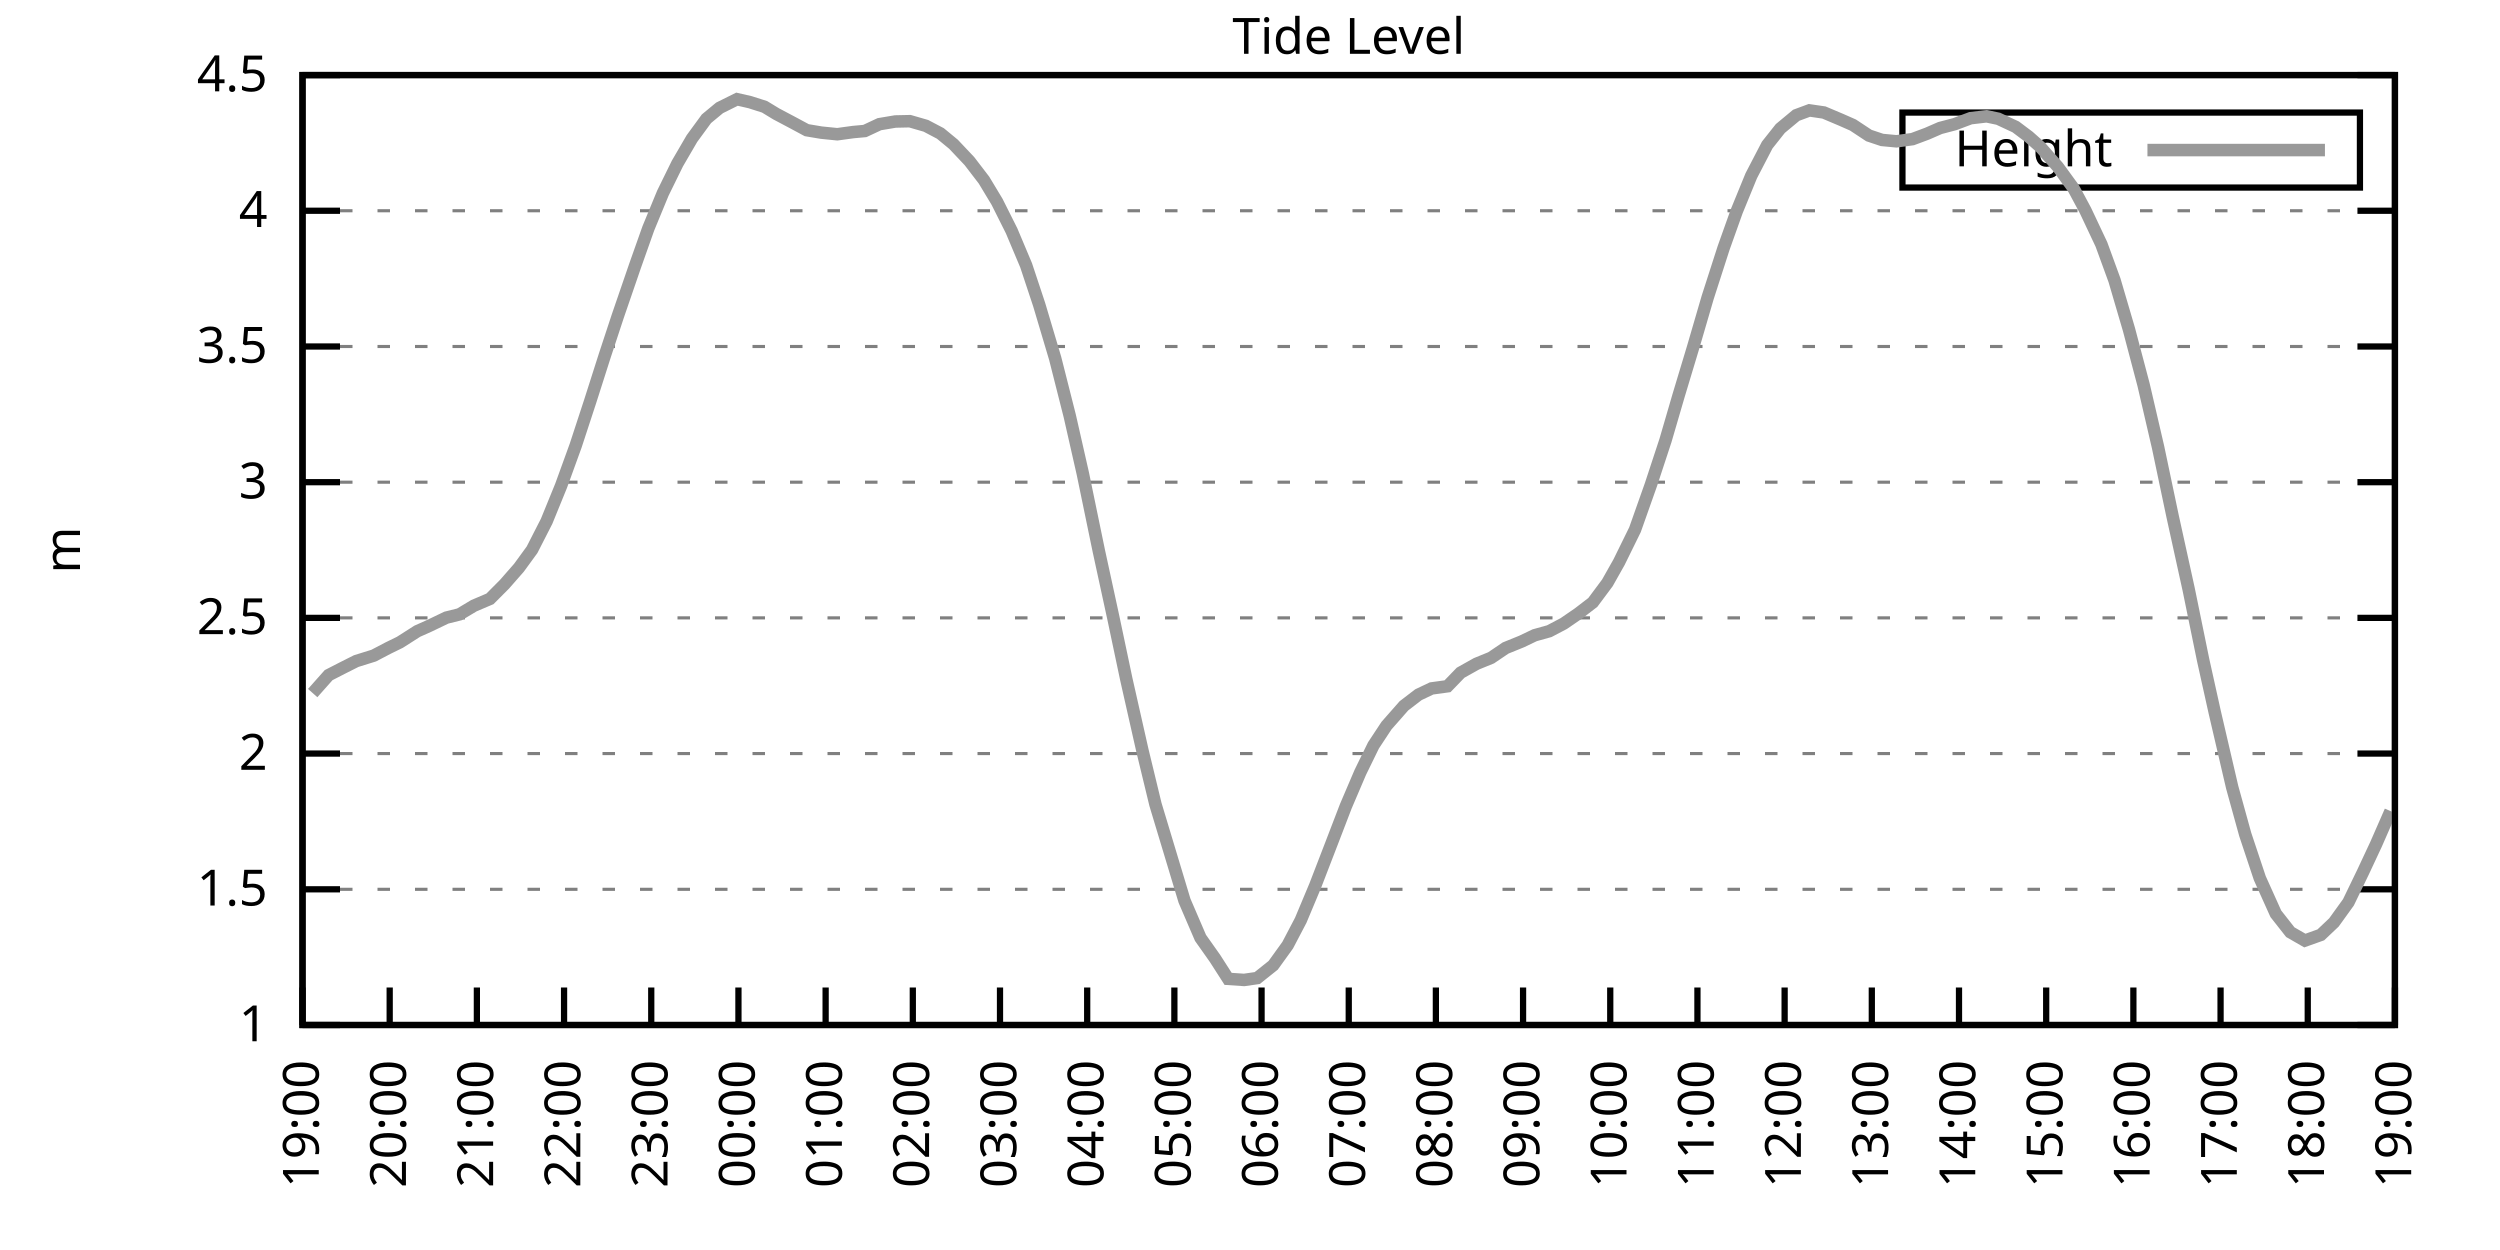
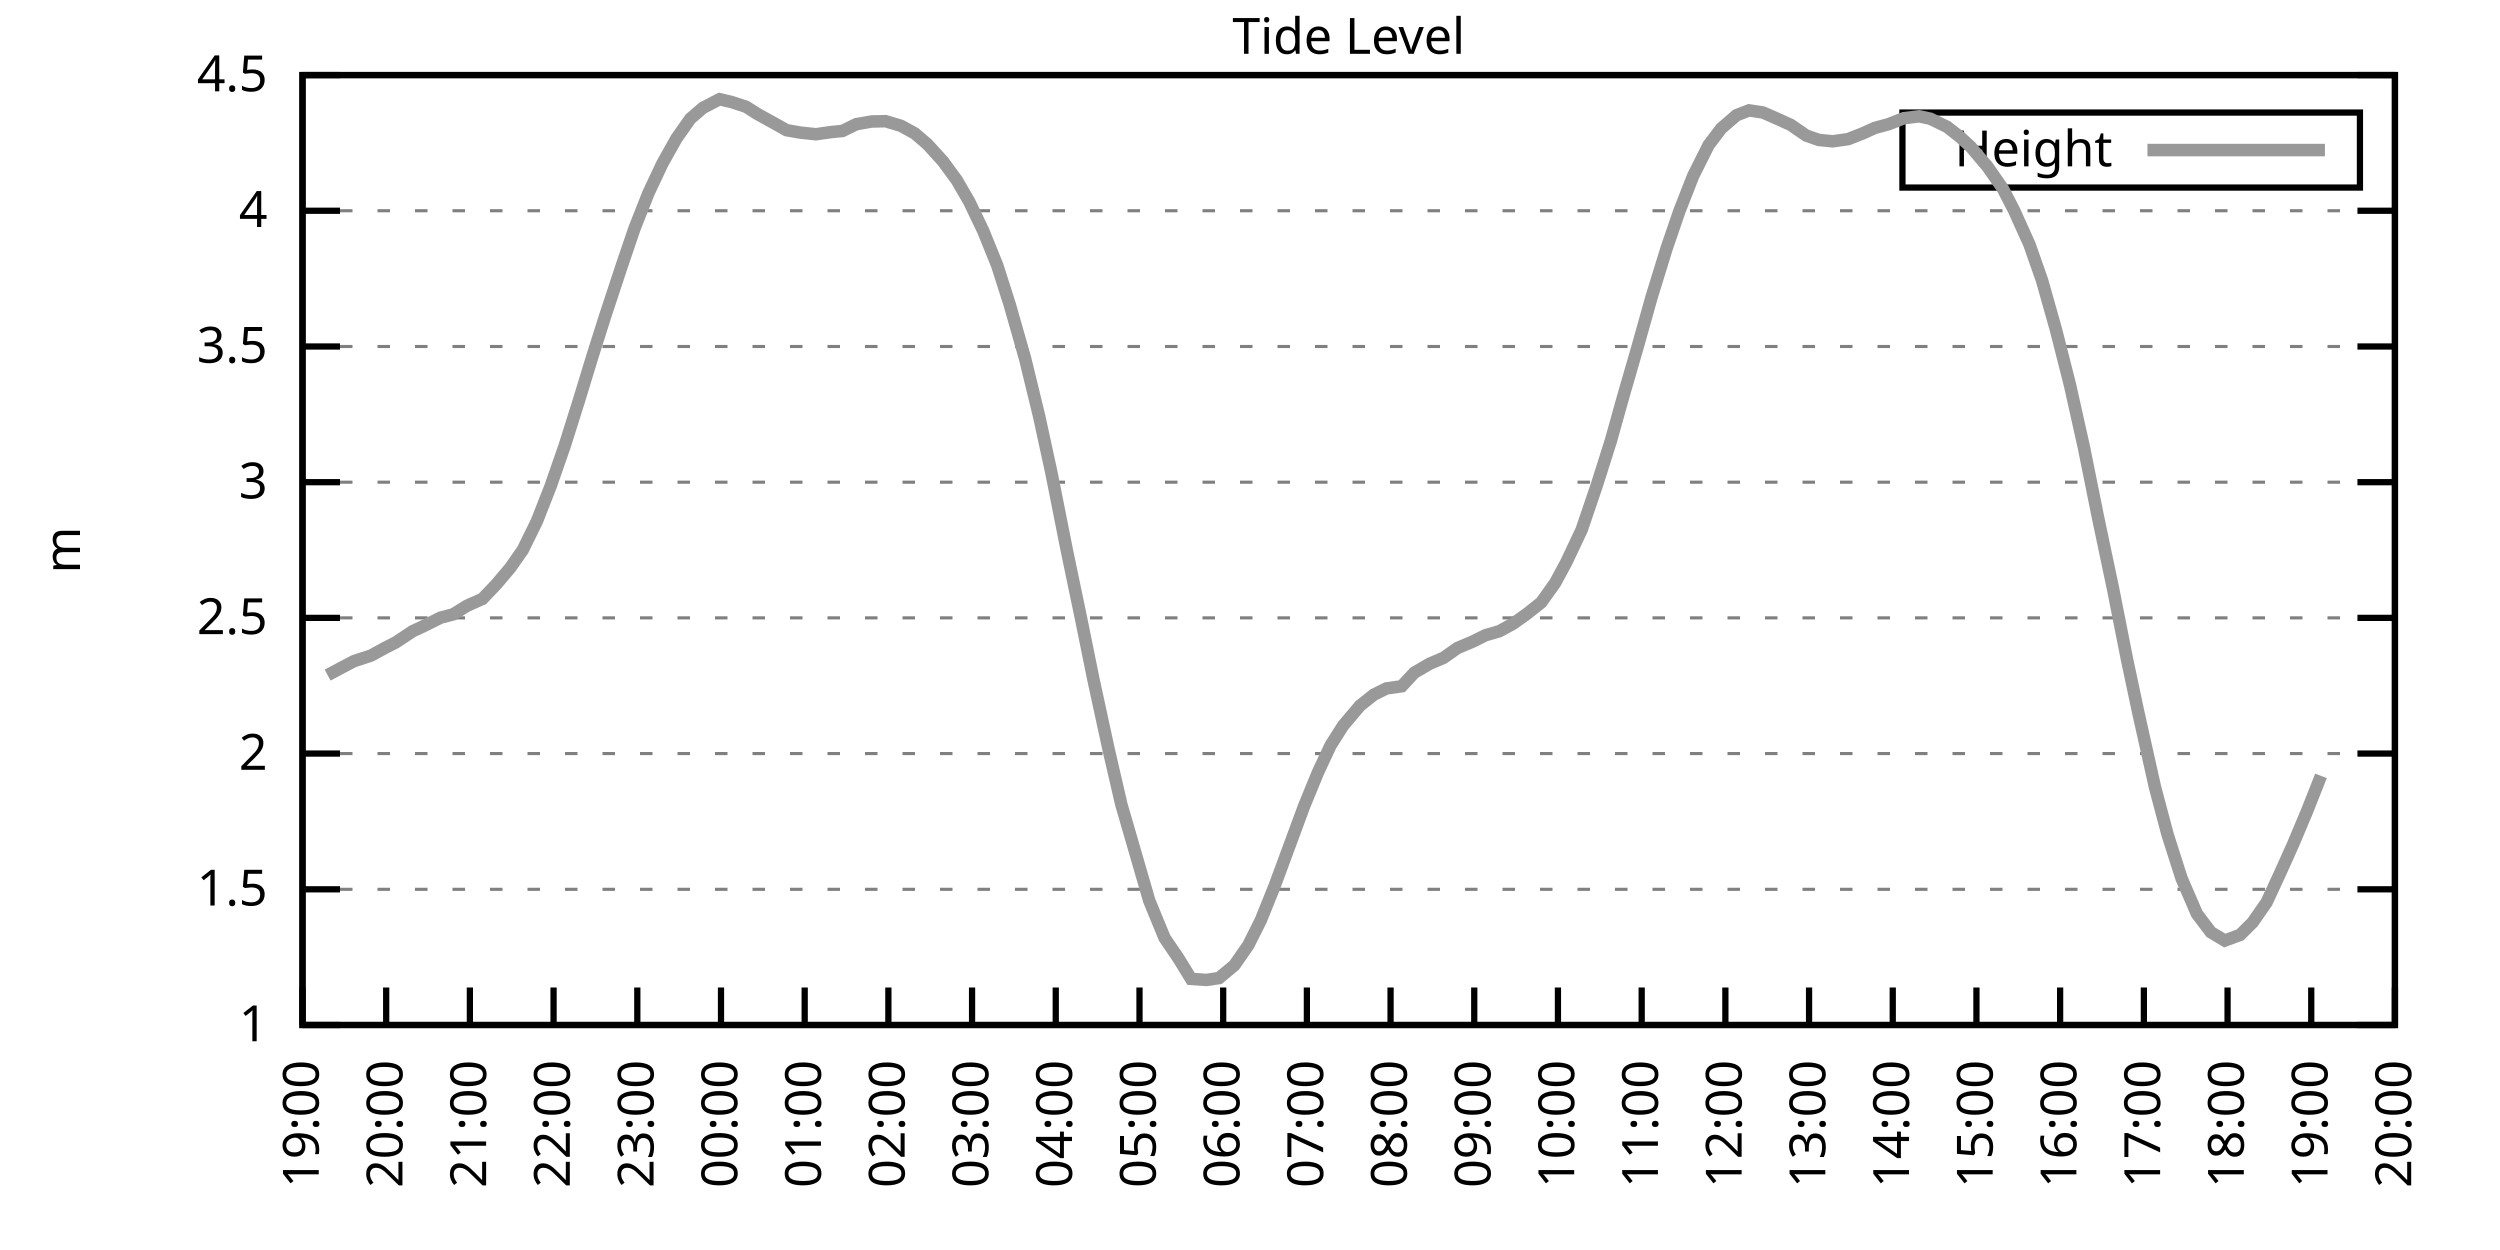
<svg xmlns="http://www.w3.org/2000/svg" xmlns:xlink="http://www.w3.org/1999/xlink" width="400" height="200" viewBox="0 0 400 200">
  <g id="gnuplot_canvas">
    <rect x="0" y="0" width="400" height="200" fill="none" />
    <defs>
      <circle id="gpDot" r="0.5" stroke-width="0.5" stroke="currentColor" />
      <path id="gpPt0" stroke-width="0.333" stroke="currentColor" d="M-1,0 h2 M0,-1 v2" />
      <path id="gpPt1" stroke-width="0.333" stroke="currentColor" d="M-1,-1 L1,1 M1,-1 L-1,1" />
      <path id="gpPt2" stroke-width="0.333" stroke="currentColor" d="M-1,0 L1,0 M0,-1 L0,1 M-1,-1 L1,1 M-1,1 L1,-1" />
      <rect id="gpPt3" stroke-width="0.333" stroke="currentColor" x="-1" y="-1" width="2" height="2" />
      <rect id="gpPt4" stroke-width="0.333" stroke="currentColor" fill="currentColor" x="-1" y="-1" width="2" height="2" />
      <circle id="gpPt5" stroke-width="0.333" stroke="currentColor" cx="0" cy="0" r="1" />
      <use xlink:href="#gpPt5" id="gpPt6" fill="currentColor" stroke="none" />
      <path id="gpPt7" stroke-width="0.333" stroke="currentColor" d="M0,-1.33 L-1.33,0.67 L1.33,0.67 z" />
      <use xlink:href="#gpPt7" id="gpPt8" fill="currentColor" stroke="none" />
      <use xlink:href="#gpPt7" id="gpPt9" stroke="currentColor" transform="rotate(180)" />
      <use xlink:href="#gpPt9" id="gpPt10" fill="currentColor" stroke="none" />
      <use xlink:href="#gpPt3" id="gpPt11" stroke="currentColor" transform="rotate(45)" />
      <use xlink:href="#gpPt11" id="gpPt12" fill="currentColor" stroke="none" />
      <path id="gpPt13" stroke-width="0.333" stroke="currentColor" d="M0,1.330 L1.265,0.411 L0.782,-1.067 L-0.782,-1.076 L-1.265,0.411 z" />
      <use xlink:href="#gpPt13" id="gpPt14" fill="currentColor" stroke="none" />
      <filter id="textbox" filterUnits="objectBoundingBox" x="0" y="0" height="1" width="1">
        <feFlood flood-color="white" flood-opacity="1" result="bgnd" />
        <feComposite in="SourceGraphic" in2="bgnd" operator="atop" />
      </filter>
      <filter id="greybox" filterUnits="objectBoundingBox" x="0" y="0" height="1" width="1">
        <feFlood flood-color="lightgrey" flood-opacity="1" result="grey" />
        <feComposite in="SourceGraphic" in2="grey" operator="atop" />
      </filter>
    </defs>
    <g fill="none" color="white" stroke="currentColor" stroke-width="1.00" stroke-linecap="butt" stroke-linejoin="miter">
</g>
    <g fill="none" color="black" stroke="currentColor" stroke-width="1.00" stroke-linecap="butt" stroke-linejoin="miter">
      <g stroke="none" shape-rendering="crispEdges">
        <polygon fill="rgb(255, 255, 255)" points="48.40,164.00 383.18,164.00 383.18,12.02 48.40,12.02 " />
      </g>
    </g>
    <g fill="none" color="black" stroke="currentColor" stroke-width="1.00" stroke-linecap="butt" stroke-linejoin="miter">
</g>
    <g fill="none" color="black" stroke="black" stroke-width="0.50" stroke-linecap="butt" stroke-linejoin="miter">
</g>
    <g fill="none" color="gray" stroke="currentColor" stroke-width="0.50" stroke-linecap="butt" stroke-linejoin="miter">
      <path stroke="gray" stroke-dasharray="2,4" class="gridline" d="M48.40,164.00 L383.19,164.00  " />
    </g>
    <g fill="none" color="gray" stroke="gray" stroke-width="1.00" stroke-linecap="butt" stroke-linejoin="miter">
</g>
    <g fill="none" color="black" stroke="currentColor" stroke-width="1.00" stroke-linecap="butt" stroke-linejoin="miter">
      <path stroke="black" d="M48.40,164.00 L54.40,164.00 M383.19,164.00 L377.19,164.00  " />
      <g transform="translate(42.80,166.60)" stroke="none" fill="black" font-family="Sans" font-size="8.00" text-anchor="end">
        <text>
          <tspan font-family="Sans"> 1</tspan>
        </text>
      </g>
    </g>
    <g fill="none" color="black" stroke="currentColor" stroke-width="1.00" stroke-linecap="butt" stroke-linejoin="miter">
</g>
    <g fill="none" color="black" stroke="black" stroke-width="0.50" stroke-linecap="butt" stroke-linejoin="miter">
</g>
    <g fill="none" color="gray" stroke="currentColor" stroke-width="0.50" stroke-linecap="butt" stroke-linejoin="miter">
      <path stroke="gray" stroke-dasharray="2,4" class="gridline" d="M48.40,142.29 L383.19,142.29  " />
    </g>
    <g fill="none" color="gray" stroke="gray" stroke-width="1.00" stroke-linecap="butt" stroke-linejoin="miter">
</g>
    <g fill="none" color="black" stroke="currentColor" stroke-width="1.00" stroke-linecap="butt" stroke-linejoin="miter">
      <path stroke="black" d="M48.40,142.29 L54.40,142.29 M383.19,142.29 L377.19,142.29  " />
      <g transform="translate(42.80,144.89)" stroke="none" fill="black" font-family="Sans" font-size="8.00" text-anchor="end">
        <text>
          <tspan font-family="Sans"> 1.5</tspan>
        </text>
      </g>
    </g>
    <g fill="none" color="black" stroke="currentColor" stroke-width="1.00" stroke-linecap="butt" stroke-linejoin="miter">
</g>
    <g fill="none" color="black" stroke="black" stroke-width="0.50" stroke-linecap="butt" stroke-linejoin="miter">
</g>
    <g fill="none" color="gray" stroke="currentColor" stroke-width="0.50" stroke-linecap="butt" stroke-linejoin="miter">
      <path stroke="gray" stroke-dasharray="2,4" class="gridline" d="M48.40,120.57 L383.19,120.57  " />
    </g>
    <g fill="none" color="gray" stroke="gray" stroke-width="1.00" stroke-linecap="butt" stroke-linejoin="miter">
</g>
    <g fill="none" color="black" stroke="currentColor" stroke-width="1.00" stroke-linecap="butt" stroke-linejoin="miter">
      <path stroke="black" d="M48.40,120.57 L54.40,120.57 M383.19,120.57 L377.19,120.57  " />
      <g transform="translate(42.80,123.17)" stroke="none" fill="black" font-family="Sans" font-size="8.00" text-anchor="end">
        <text>
          <tspan font-family="Sans"> 2</tspan>
        </text>
      </g>
    </g>
    <g fill="none" color="black" stroke="currentColor" stroke-width="1.00" stroke-linecap="butt" stroke-linejoin="miter">
</g>
    <g fill="none" color="black" stroke="black" stroke-width="0.50" stroke-linecap="butt" stroke-linejoin="miter">
</g>
    <g fill="none" color="gray" stroke="currentColor" stroke-width="0.50" stroke-linecap="butt" stroke-linejoin="miter">
      <path stroke="gray" stroke-dasharray="2,4" class="gridline" d="M48.40,98.86 L383.19,98.86  " />
    </g>
    <g fill="none" color="gray" stroke="gray" stroke-width="1.00" stroke-linecap="butt" stroke-linejoin="miter">
</g>
    <g fill="none" color="black" stroke="currentColor" stroke-width="1.00" stroke-linecap="butt" stroke-linejoin="miter">
      <path stroke="black" d="M48.40,98.86 L54.40,98.86 M383.19,98.86 L377.19,98.86  " />
      <g transform="translate(42.80,101.46)" stroke="none" fill="black" font-family="Sans" font-size="8.00" text-anchor="end">
        <text>
          <tspan font-family="Sans"> 2.5</tspan>
        </text>
      </g>
    </g>
    <g fill="none" color="black" stroke="currentColor" stroke-width="1.00" stroke-linecap="butt" stroke-linejoin="miter">
</g>
    <g fill="none" color="black" stroke="black" stroke-width="0.50" stroke-linecap="butt" stroke-linejoin="miter">
</g>
    <g fill="none" color="gray" stroke="currentColor" stroke-width="0.50" stroke-linecap="butt" stroke-linejoin="miter">
      <path stroke="gray" stroke-dasharray="2,4" class="gridline" d="M48.40,77.15 L383.19,77.15  " />
    </g>
    <g fill="none" color="gray" stroke="gray" stroke-width="1.00" stroke-linecap="butt" stroke-linejoin="miter">
</g>
    <g fill="none" color="black" stroke="currentColor" stroke-width="1.00" stroke-linecap="butt" stroke-linejoin="miter">
      <path stroke="black" d="M48.40,77.15 L54.40,77.15 M383.19,77.15 L377.19,77.15  " />
      <g transform="translate(42.80,79.75)" stroke="none" fill="black" font-family="Sans" font-size="8.00" text-anchor="end">
        <text>
          <tspan font-family="Sans"> 3</tspan>
        </text>
      </g>
    </g>
    <g fill="none" color="black" stroke="currentColor" stroke-width="1.00" stroke-linecap="butt" stroke-linejoin="miter">
</g>
    <g fill="none" color="black" stroke="black" stroke-width="0.50" stroke-linecap="butt" stroke-linejoin="miter">
</g>
    <g fill="none" color="gray" stroke="currentColor" stroke-width="0.50" stroke-linecap="butt" stroke-linejoin="miter">
      <path stroke="gray" stroke-dasharray="2,4" class="gridline" d="M48.40,55.44 L383.19,55.44  " />
    </g>
    <g fill="none" color="gray" stroke="gray" stroke-width="1.00" stroke-linecap="butt" stroke-linejoin="miter">
</g>
    <g fill="none" color="black" stroke="currentColor" stroke-width="1.00" stroke-linecap="butt" stroke-linejoin="miter">
      <path stroke="black" d="M48.40,55.44 L54.40,55.44 M383.19,55.44 L377.19,55.44  " />
      <g transform="translate(42.80,58.04)" stroke="none" fill="black" font-family="Sans" font-size="8.00" text-anchor="end">
        <text>
          <tspan font-family="Sans"> 3.5</tspan>
        </text>
      </g>
    </g>
    <g fill="none" color="black" stroke="currentColor" stroke-width="1.00" stroke-linecap="butt" stroke-linejoin="miter">
</g>
    <g fill="none" color="black" stroke="black" stroke-width="0.50" stroke-linecap="butt" stroke-linejoin="miter">
</g>
    <g fill="none" color="gray" stroke="currentColor" stroke-width="0.50" stroke-linecap="butt" stroke-linejoin="miter">
      <path stroke="gray" stroke-dasharray="2,4" class="gridline" d="M48.40,33.72 L383.19,33.72  " />
    </g>
    <g fill="none" color="gray" stroke="gray" stroke-width="1.00" stroke-linecap="butt" stroke-linejoin="miter">
</g>
    <g fill="none" color="black" stroke="currentColor" stroke-width="1.00" stroke-linecap="butt" stroke-linejoin="miter">
      <path stroke="black" d="M48.40,33.72 L54.40,33.72 M383.19,33.72 L377.19,33.72  " />
      <g transform="translate(42.80,36.32)" stroke="none" fill="black" font-family="Sans" font-size="8.00" text-anchor="end">
        <text>
          <tspan font-family="Sans"> 4</tspan>
        </text>
      </g>
    </g>
    <g fill="none" color="black" stroke="currentColor" stroke-width="1.00" stroke-linecap="butt" stroke-linejoin="miter">
</g>
    <g fill="none" color="black" stroke="black" stroke-width="0.50" stroke-linecap="butt" stroke-linejoin="miter">
</g>
    <g fill="none" color="gray" stroke="currentColor" stroke-width="0.50" stroke-linecap="butt" stroke-linejoin="miter">
      <path stroke="gray" stroke-dasharray="2,4" class="gridline" d="M48.40,12.01 L383.19,12.01  " />
    </g>
    <g fill="none" color="gray" stroke="gray" stroke-width="1.00" stroke-linecap="butt" stroke-linejoin="miter">
</g>
    <g fill="none" color="black" stroke="currentColor" stroke-width="1.00" stroke-linecap="butt" stroke-linejoin="miter">
      <path stroke="black" d="M48.40,12.01 L54.40,12.01 M383.19,12.01 L377.19,12.01  " />
      <g transform="translate(42.80,14.61)" stroke="none" fill="black" font-family="Sans" font-size="8.00" text-anchor="end">
        <text>
          <tspan font-family="Sans"> 4.5</tspan>
        </text>
      </g>
    </g>
    <g fill="none" color="black" stroke="currentColor" stroke-width="1.00" stroke-linecap="butt" stroke-linejoin="miter">
      <path stroke="black" d="M48.40,164.00 L48.40,158.00  " />
      <g transform="translate(51.00,169.60) rotate(270.00)" stroke="none" fill="black" font-family="Sans" font-size="8.00" text-anchor="end">
        <text>
          <tspan font-family="Sans">19:00</tspan>
        </text>
      </g>
    </g>
    <g fill="none" color="black" stroke="currentColor" stroke-width="1.00" stroke-linecap="butt" stroke-linejoin="miter">
-       <path stroke="black" d="M62.35,164.00 L62.35,158.00  " />
-       <g transform="translate(64.95,169.60) rotate(270.00)" stroke="none" fill="black" font-family="Sans" font-size="8.00" text-anchor="end">
+       <path stroke="black" d="M61.79,164.00 L61.79,158.00  " />
+       <g transform="translate(64.39,169.60) rotate(270.00)" stroke="none" fill="black" font-family="Sans" font-size="8.00" text-anchor="end">
        <text>
          <tspan font-family="Sans">20:00</tspan>
        </text>
      </g>
    </g>
    <g fill="none" color="black" stroke="currentColor" stroke-width="1.00" stroke-linecap="butt" stroke-linejoin="miter">
-       <path stroke="black" d="M76.30,164.00 L76.30,158.00  " />
-       <g transform="translate(78.90,169.60) rotate(270.00)" stroke="none" fill="black" font-family="Sans" font-size="8.00" text-anchor="end">
+       <path stroke="black" d="M75.18,164.00 L75.18,158.00  " />
+       <g transform="translate(77.78,169.60) rotate(270.00)" stroke="none" fill="black" font-family="Sans" font-size="8.00" text-anchor="end">
        <text>
          <tspan font-family="Sans">21:00</tspan>
        </text>
      </g>
    </g>
    <g fill="none" color="black" stroke="currentColor" stroke-width="1.00" stroke-linecap="butt" stroke-linejoin="miter">
-       <path stroke="black" d="M90.25,164.00 L90.25,158.00  " />
-       <g transform="translate(92.85,169.60) rotate(270.00)" stroke="none" fill="black" font-family="Sans" font-size="8.00" text-anchor="end">
+       <path stroke="black" d="M88.57,164.00 L88.57,158.00  " />
+       <g transform="translate(91.17,169.60) rotate(270.00)" stroke="none" fill="black" font-family="Sans" font-size="8.00" text-anchor="end">
        <text>
          <tspan font-family="Sans">22:00</tspan>
        </text>
      </g>
    </g>
    <g fill="none" color="black" stroke="currentColor" stroke-width="1.00" stroke-linecap="butt" stroke-linejoin="miter">
-       <path stroke="black" d="M104.20,164.00 L104.20,158.00  " />
-       <g transform="translate(106.80,169.60) rotate(270.00)" stroke="none" fill="black" font-family="Sans" font-size="8.00" text-anchor="end">
+       <path stroke="black" d="M101.97,164.00 L101.97,158.00  " />
+       <g transform="translate(104.57,169.60) rotate(270.00)" stroke="none" fill="black" font-family="Sans" font-size="8.00" text-anchor="end">
        <text>
          <tspan font-family="Sans">23:00</tspan>
        </text>
      </g>
    </g>
    <g fill="none" color="black" stroke="currentColor" stroke-width="1.00" stroke-linecap="butt" stroke-linejoin="miter">
-       <path stroke="black" d="M118.15,164.00 L118.15,158.00  " />
-       <g transform="translate(120.75,169.60) rotate(270.00)" stroke="none" fill="black" font-family="Sans" font-size="8.00" text-anchor="end">
+       <path stroke="black" d="M115.36,164.00 L115.36,158.00  " />
+       <g transform="translate(117.96,169.60) rotate(270.00)" stroke="none" fill="black" font-family="Sans" font-size="8.00" text-anchor="end">
        <text>
          <tspan font-family="Sans">00:00</tspan>
        </text>
      </g>
    </g>
    <g fill="none" color="black" stroke="currentColor" stroke-width="1.00" stroke-linecap="butt" stroke-linejoin="miter">
-       <path stroke="black" d="M132.10,164.00 L132.10,158.00  " />
-       <g transform="translate(134.70,169.60) rotate(270.00)" stroke="none" fill="black" font-family="Sans" font-size="8.00" text-anchor="end">
+       <path stroke="black" d="M128.75,164.00 L128.75,158.00  " />
+       <g transform="translate(131.35,169.60) rotate(270.00)" stroke="none" fill="black" font-family="Sans" font-size="8.00" text-anchor="end">
        <text>
          <tspan font-family="Sans">01:00</tspan>
        </text>
      </g>
    </g>
    <g fill="none" color="black" stroke="currentColor" stroke-width="1.00" stroke-linecap="butt" stroke-linejoin="miter">
-       <path stroke="black" d="M146.05,164.00 L146.05,158.00  " />
-       <g transform="translate(148.65,169.60) rotate(270.00)" stroke="none" fill="black" font-family="Sans" font-size="8.00" text-anchor="end">
+       <path stroke="black" d="M142.14,164.00 L142.14,158.00  " />
+       <g transform="translate(144.74,169.60) rotate(270.00)" stroke="none" fill="black" font-family="Sans" font-size="8.00" text-anchor="end">
        <text>
          <tspan font-family="Sans">02:00</tspan>
        </text>
      </g>
    </g>
    <g fill="none" color="black" stroke="currentColor" stroke-width="1.00" stroke-linecap="butt" stroke-linejoin="miter">
-       <path stroke="black" d="M160.00,164.00 L160.00,158.00  " />
-       <g transform="translate(162.60,169.60) rotate(270.00)" stroke="none" fill="black" font-family="Sans" font-size="8.00" text-anchor="end">
+       <path stroke="black" d="M155.53,164.00 L155.53,158.00  " />
+       <g transform="translate(158.13,169.60) rotate(270.00)" stroke="none" fill="black" font-family="Sans" font-size="8.00" text-anchor="end">
        <text>
          <tspan font-family="Sans">03:00</tspan>
        </text>
      </g>
    </g>
    <g fill="none" color="black" stroke="currentColor" stroke-width="1.00" stroke-linecap="butt" stroke-linejoin="miter">
-       <path stroke="black" d="M173.95,164.00 L173.95,158.00  " />
-       <g transform="translate(176.55,169.60) rotate(270.00)" stroke="none" fill="black" font-family="Sans" font-size="8.00" text-anchor="end">
+       <path stroke="black" d="M168.92,164.00 L168.92,158.00  " />
+       <g transform="translate(171.52,169.60) rotate(270.00)" stroke="none" fill="black" font-family="Sans" font-size="8.00" text-anchor="end">
        <text>
          <tspan font-family="Sans">04:00</tspan>
        </text>
      </g>
    </g>
    <g fill="none" color="black" stroke="currentColor" stroke-width="1.00" stroke-linecap="butt" stroke-linejoin="miter">
-       <path stroke="black" d="M187.90,164.00 L187.90,158.00  " />
-       <g transform="translate(190.50,169.60) rotate(270.00)" stroke="none" fill="black" font-family="Sans" font-size="8.00" text-anchor="end">
+       <path stroke="black" d="M182.32,164.00 L182.32,158.00  " />
+       <g transform="translate(184.92,169.60) rotate(270.00)" stroke="none" fill="black" font-family="Sans" font-size="8.00" text-anchor="end">
        <text>
          <tspan font-family="Sans">05:00</tspan>
        </text>
      </g>
    </g>
    <g fill="none" color="black" stroke="currentColor" stroke-width="1.00" stroke-linecap="butt" stroke-linejoin="miter">
-       <path stroke="black" d="M201.85,164.00 L201.85,158.00  " />
-       <g transform="translate(204.45,169.60) rotate(270.00)" stroke="none" fill="black" font-family="Sans" font-size="8.00" text-anchor="end">
+       <path stroke="black" d="M195.71,164.00 L195.71,158.00  " />
+       <g transform="translate(198.31,169.60) rotate(270.00)" stroke="none" fill="black" font-family="Sans" font-size="8.00" text-anchor="end">
        <text>
          <tspan font-family="Sans">06:00</tspan>
        </text>
      </g>
    </g>
    <g fill="none" color="black" stroke="currentColor" stroke-width="1.00" stroke-linecap="butt" stroke-linejoin="miter">
-       <path stroke="black" d="M215.80,164.00 L215.80,158.00  " />
-       <g transform="translate(218.40,169.60) rotate(270.00)" stroke="none" fill="black" font-family="Sans" font-size="8.00" text-anchor="end">
+       <path stroke="black" d="M209.10,164.00 L209.10,158.00  " />
+       <g transform="translate(211.70,169.60) rotate(270.00)" stroke="none" fill="black" font-family="Sans" font-size="8.00" text-anchor="end">
        <text>
          <tspan font-family="Sans">07:00</tspan>
        </text>
      </g>
    </g>
    <g fill="none" color="black" stroke="currentColor" stroke-width="1.00" stroke-linecap="butt" stroke-linejoin="miter">
-       <path stroke="black" d="M229.74,164.00 L229.74,158.00  " />
-       <g transform="translate(232.34,169.60) rotate(270.00)" stroke="none" fill="black" font-family="Sans" font-size="8.00" text-anchor="end">
+       <path stroke="black" d="M222.49,164.00 L222.49,158.00  " />
+       <g transform="translate(225.09,169.60) rotate(270.00)" stroke="none" fill="black" font-family="Sans" font-size="8.00" text-anchor="end">
        <text>
          <tspan font-family="Sans">08:00</tspan>
        </text>
      </g>
    </g>
    <g fill="none" color="black" stroke="currentColor" stroke-width="1.00" stroke-linecap="butt" stroke-linejoin="miter">
-       <path stroke="black" d="M243.69,164.00 L243.69,158.00  " />
-       <g transform="translate(246.29,169.60) rotate(270.00)" stroke="none" fill="black" font-family="Sans" font-size="8.00" text-anchor="end">
+       <path stroke="black" d="M235.88,164.00 L235.88,158.00  " />
+       <g transform="translate(238.48,169.60) rotate(270.00)" stroke="none" fill="black" font-family="Sans" font-size="8.00" text-anchor="end">
        <text>
          <tspan font-family="Sans">09:00</tspan>
        </text>
      </g>
    </g>
    <g fill="none" color="black" stroke="currentColor" stroke-width="1.00" stroke-linecap="butt" stroke-linejoin="miter">
-       <path stroke="black" d="M257.64,164.00 L257.64,158.00  " />
-       <g transform="translate(260.24,169.60) rotate(270.00)" stroke="none" fill="black" font-family="Sans" font-size="8.00" text-anchor="end">
+       <path stroke="black" d="M249.27,164.00 L249.27,158.00  " />
+       <g transform="translate(251.87,169.60) rotate(270.00)" stroke="none" fill="black" font-family="Sans" font-size="8.00" text-anchor="end">
        <text>
          <tspan font-family="Sans">10:00</tspan>
        </text>
      </g>
    </g>
    <g fill="none" color="black" stroke="currentColor" stroke-width="1.00" stroke-linecap="butt" stroke-linejoin="miter">
-       <path stroke="black" d="M271.59,164.00 L271.59,158.00  " />
-       <g transform="translate(274.19,169.60) rotate(270.00)" stroke="none" fill="black" font-family="Sans" font-size="8.00" text-anchor="end">
+       <path stroke="black" d="M262.67,164.00 L262.67,158.00  " />
+       <g transform="translate(265.27,169.60) rotate(270.00)" stroke="none" fill="black" font-family="Sans" font-size="8.00" text-anchor="end">
        <text>
          <tspan font-family="Sans">11:00</tspan>
        </text>
      </g>
    </g>
    <g fill="none" color="black" stroke="currentColor" stroke-width="1.00" stroke-linecap="butt" stroke-linejoin="miter">
-       <path stroke="black" d="M285.54,164.00 L285.54,158.00  " />
-       <g transform="translate(288.14,169.60) rotate(270.00)" stroke="none" fill="black" font-family="Sans" font-size="8.00" text-anchor="end">
+       <path stroke="black" d="M276.06,164.00 L276.06,158.00  " />
+       <g transform="translate(278.66,169.60) rotate(270.00)" stroke="none" fill="black" font-family="Sans" font-size="8.00" text-anchor="end">
        <text>
          <tspan font-family="Sans">12:00</tspan>
        </text>
      </g>
    </g>
    <g fill="none" color="black" stroke="currentColor" stroke-width="1.00" stroke-linecap="butt" stroke-linejoin="miter">
-       <path stroke="black" d="M299.49,164.00 L299.49,158.00  " />
-       <g transform="translate(302.09,169.60) rotate(270.00)" stroke="none" fill="black" font-family="Sans" font-size="8.00" text-anchor="end">
+       <path stroke="black" d="M289.45,164.00 L289.45,158.00  " />
+       <g transform="translate(292.05,169.60) rotate(270.00)" stroke="none" fill="black" font-family="Sans" font-size="8.00" text-anchor="end">
        <text>
          <tspan font-family="Sans">13:00</tspan>
        </text>
      </g>
    </g>
    <g fill="none" color="black" stroke="currentColor" stroke-width="1.00" stroke-linecap="butt" stroke-linejoin="miter">
-       <path stroke="black" d="M313.44,164.00 L313.44,158.00  " />
-       <g transform="translate(316.04,169.60) rotate(270.00)" stroke="none" fill="black" font-family="Sans" font-size="8.00" text-anchor="end">
+       <path stroke="black" d="M302.84,164.00 L302.84,158.00  " />
+       <g transform="translate(305.44,169.60) rotate(270.00)" stroke="none" fill="black" font-family="Sans" font-size="8.00" text-anchor="end">
        <text>
          <tspan font-family="Sans">14:00</tspan>
        </text>
      </g>
    </g>
    <g fill="none" color="black" stroke="currentColor" stroke-width="1.00" stroke-linecap="butt" stroke-linejoin="miter">
-       <path stroke="black" d="M327.39,164.00 L327.39,158.00  " />
-       <g transform="translate(329.99,169.60) rotate(270.00)" stroke="none" fill="black" font-family="Sans" font-size="8.00" text-anchor="end">
+       <path stroke="black" d="M316.23,164.00 L316.23,158.00  " />
+       <g transform="translate(318.83,169.60) rotate(270.00)" stroke="none" fill="black" font-family="Sans" font-size="8.00" text-anchor="end">
        <text>
          <tspan font-family="Sans">15:00</tspan>
        </text>
      </g>
    </g>
    <g fill="none" color="black" stroke="currentColor" stroke-width="1.00" stroke-linecap="butt" stroke-linejoin="miter">
-       <path stroke="black" d="M341.34,164.00 L341.34,158.00  " />
-       <g transform="translate(343.94,169.60) rotate(270.00)" stroke="none" fill="black" font-family="Sans" font-size="8.00" text-anchor="end">
+       <path stroke="black" d="M329.62,164.00 L329.62,158.00  " />
+       <g transform="translate(332.22,169.60) rotate(270.00)" stroke="none" fill="black" font-family="Sans" font-size="8.00" text-anchor="end">
        <text>
          <tspan font-family="Sans">16:00</tspan>
        </text>
      </g>
    </g>
    <g fill="none" color="black" stroke="currentColor" stroke-width="1.00" stroke-linecap="butt" stroke-linejoin="miter">
-       <path stroke="black" d="M355.29,164.00 L355.29,158.00  " />
-       <g transform="translate(357.89,169.60) rotate(270.00)" stroke="none" fill="black" font-family="Sans" font-size="8.00" text-anchor="end">
+       <path stroke="black" d="M343.02,164.00 L343.02,158.00  " />
+       <g transform="translate(345.62,169.60) rotate(270.00)" stroke="none" fill="black" font-family="Sans" font-size="8.00" text-anchor="end">
        <text>
          <tspan font-family="Sans">17:00</tspan>
        </text>
      </g>
    </g>
    <g fill="none" color="black" stroke="currentColor" stroke-width="1.00" stroke-linecap="butt" stroke-linejoin="miter">
-       <path stroke="black" d="M369.24,164.00 L369.24,158.00  " />
-       <g transform="translate(371.84,169.60) rotate(270.00)" stroke="none" fill="black" font-family="Sans" font-size="8.00" text-anchor="end">
+       <path stroke="black" d="M356.41,164.00 L356.41,158.00  " />
+       <g transform="translate(359.01,169.60) rotate(270.00)" stroke="none" fill="black" font-family="Sans" font-size="8.00" text-anchor="end">
        <text>
          <tspan font-family="Sans">18:00</tspan>
+         </text>
+       </g>
+     </g>
+     <g fill="none" color="black" stroke="currentColor" stroke-width="1.00" stroke-linecap="butt" stroke-linejoin="miter">
+       <path stroke="black" d="M369.80,164.00 L369.80,158.00  " />
+       <g transform="translate(372.40,169.60) rotate(270.00)" stroke="none" fill="black" font-family="Sans" font-size="8.00" text-anchor="end">
+         <text>
+           <tspan font-family="Sans">19:00</tspan>
        </text>
      </g>
    </g>
    <g fill="none" color="black" stroke="currentColor" stroke-width="1.00" stroke-linecap="butt" stroke-linejoin="miter">
      <path stroke="black" d="M383.19,164.00 L383.19,158.00  " />
      <g transform="translate(385.79,169.60) rotate(270.00)" stroke="none" fill="black" font-family="Sans" font-size="8.00" text-anchor="end">
        <text>
-           <tspan font-family="Sans">19:00</tspan>
+           <tspan font-family="Sans">20:00</tspan>
        </text>
      </g>
    </g>
    <g fill="none" color="black" stroke="currentColor" stroke-width="1.00" stroke-linecap="butt" stroke-linejoin="miter">
</g>
    <g fill="none" color="black" stroke="currentColor" stroke-width="1.00" stroke-linecap="butt" stroke-linejoin="miter">
      <path stroke="black" d="M48.40,12.01 L48.40,164.00 L383.19,164.00 L383.19,12.01 L48.40,12.01 Z  " />
    </g>
    <g fill="none" color="black" stroke="currentColor" stroke-width="1.00" stroke-linecap="butt" stroke-linejoin="miter">
</g>
    <g fill="none" color="black" stroke="currentColor" stroke-width="1.00" stroke-linecap="butt" stroke-linejoin="miter">
      <path stroke="black" d="M304.39,30.01 L304.39,18.01 L377.59,18.01 L377.59,30.01 L304.39,30.01 Z  " />
    </g>
    <g id="Tide_level_plot_1">
      <g fill="none" color="white" stroke="black" stroke-width="2.00" stroke-linecap="butt" stroke-linejoin="miter">
</g>
      <g fill="none" color="black" stroke="currentColor" stroke-width="2.00" stroke-linecap="butt" stroke-linejoin="miter">
        <g transform="translate(337.99,26.61)" stroke="none" fill="black" font-family="Sans" font-size="8.00" text-anchor="end">
          <text>
            <tspan font-family="Sans">Height</tspan>
          </text>
        </g>
      </g>
      <g fill="none" color="black" stroke="currentColor" stroke-width="2.00" stroke-linecap="butt" stroke-linejoin="miter">
-         <path stroke="rgb(153, 153, 153)" d="M343.59,24.01 L371.99,24.01 M50.03,110.89 L52.58,108.02 L54.68,106.94 L57.00,105.77 L59.79,104.90 L62.12,103.68   L63.98,102.77 L66.77,100.99 L68.63,100.16 L71.42,98.82 L73.51,98.30 L75.83,96.91 L78.39,95.82 L80.72,93.48   L83.04,90.83 L85.13,87.96 L87.46,83.40 L89.78,77.71 L92.11,71.29 L94.43,64.21 L96.76,56.91 L98.85,50.57   L101.64,42.45 L103.73,36.55 L106.06,30.90 L108.38,26.17 L110.71,22.17 L113.03,19.00 L115.13,17.26 L117.92,15.87   L120.01,16.35 L122.33,17.09 L124.19,18.22 L126.98,19.70 L129.08,20.83 L131.40,21.22 L133.96,21.48 L136.51,21.13   L138.37,20.96 L140.70,19.87 L143.26,19.44 L145.58,19.39 L148.14,20.13 L150.46,21.35 L152.56,23.08 L155.11,25.78   L157.44,28.82 L159.53,32.29 L161.86,36.94 L164.18,42.45 L166.27,48.75 L168.83,57.35 L171.16,66.55 L173.25,75.76   L175.81,88.14 L178.13,98.82 L180.22,108.72 L182.78,120.05 L184.87,128.69 L189.52,144.11 L192.08,150.06 L194.41,153.36   L196.50,156.62 L199.06,156.79 L201.15,156.49 L203.71,154.45 L206.03,151.23 L208.12,147.24 L210.45,141.68 L213.01,135.04   L215.33,129.00 L217.65,123.57 L219.75,119.27 L221.84,116.10 L224.63,112.93 L226.95,111.15 L229.05,110.15 L231.60,109.80   L233.70,107.63 L236.25,106.20 L238.58,105.25 L240.90,103.68 L243.46,102.64 L245.55,101.64 L247.88,100.99 L250.20,99.77   L252.53,98.17 L254.85,96.39 L257.18,93.26 L259.04,89.96 L261.60,84.75 L264.15,77.54 L266.48,70.46 L268.57,63.30   L270.90,55.57 L273.22,47.62 L275.78,39.67 L277.87,33.81 L280.20,28.12 L282.75,23.21 L284.85,20.56 L287.40,18.44   L289.50,17.66 L291.82,18.00 L294.61,19.18 L296.47,20.00 L299.03,21.69 L301.12,22.39 L303.44,22.61 L306.00,22.26   L308.33,21.39 L310.42,20.48 L312.74,19.87 L315.30,18.91 L317.86,18.61 L319.72,19.00 L322.51,20.30 L324.60,21.87   L326.46,23.52 L329.25,26.69 L331.81,30.21 L333.67,33.68 L336.23,39.11 L338.32,44.84 L340.64,52.74 L342.97,61.56   L345.29,71.55 L347.62,82.62 L350.18,94.26 L352.50,105.59 L354.36,113.97 L357.15,125.96 L359.24,133.52 L361.57,140.51   L364.13,146.20 L366.45,149.15 L368.78,150.49 L371.33,149.58 L373.43,147.59 L375.75,144.37 L378.08,139.55 L380.17,135.08   L382.49,129.78  " />
+         <path stroke="rgb(153, 153, 153)" d="M343.59,24.01 L371.99,24.01 M52.42,108.02 L54.43,106.94 L56.66,105.77 L59.34,104.90 L61.57,103.68 L63.35,102.77   L66.03,100.99 L67.82,100.16 L70.50,98.82 L72.50,98.30 L74.74,96.91 L77.19,95.82 L79.42,93.48 L81.66,90.83   L83.66,87.96 L85.90,83.40 L88.13,77.71 L90.36,71.29 L92.59,64.21 L94.82,56.91 L96.83,50.57 L99.51,42.45   L101.52,36.55 L103.75,30.90 L105.98,26.17 L108.22,22.17 L110.45,19.00 L112.46,17.26 L115.13,15.87 L117.14,16.35   L119.38,17.09 L121.16,18.22 L123.84,19.70 L125.85,20.83 L128.08,21.22 L130.54,21.48 L132.99,21.13 L134.78,20.96   L137.01,19.87 L139.46,19.44 L141.69,19.39 L144.15,20.13 L146.38,21.35 L148.39,23.08 L150.85,25.78 L153.08,28.82   L155.09,32.29 L157.32,36.94 L159.55,42.45 L161.56,48.75 L164.01,57.35 L166.25,66.55 L168.25,75.76 L170.71,88.14   L172.94,98.82 L174.95,108.72 L177.41,120.05 L179.41,128.69 L183.88,144.11 L186.33,150.06 L188.57,153.36 L190.57,156.62   L193.03,156.79 L195.04,156.49 L197.49,154.45 L199.73,151.23 L201.73,147.24 L203.97,141.68 L206.42,135.04 L208.65,129.00   L210.88,123.57 L212.89,119.27 L214.90,116.10 L217.58,112.93 L219.81,111.15 L221.82,110.15 L224.28,109.80 L226.29,107.63   L228.74,106.20 L230.97,105.25 L233.20,103.68 L235.66,102.64 L237.67,101.64 L239.90,100.99 L242.13,99.77 L244.36,98.17   L246.60,96.39 L248.83,93.26 L250.61,89.96 L253.07,84.75 L255.52,77.54 L257.76,70.46 L259.76,63.30 L262.00,55.57   L264.23,47.62 L266.68,39.67 L268.69,33.81 L270.92,28.12 L273.38,23.21 L275.39,20.56 L277.84,18.44 L279.85,17.66   L282.08,18.00 L284.76,19.18 L286.55,20.00 L289.00,21.69 L291.01,22.39 L293.24,22.61 L295.70,22.26 L297.93,21.39   L299.94,20.48 L302.17,19.87 L304.63,18.91 L307.08,18.61 L308.87,19.00 L311.54,20.30 L313.55,21.87 L315.34,23.52   L318.02,26.69 L320.47,30.21 L322.26,33.68 L324.71,39.11 L326.72,44.84 L328.95,52.74 L331.19,61.56 L333.42,71.55   L335.65,82.62 L338.10,94.26 L340.34,105.59 L342.12,113.97 L344.80,125.96 L346.81,133.52 L349.04,140.51 L351.50,146.20   L353.73,149.15 L355.96,150.49 L358.42,149.58 L360.42,147.59 L362.66,144.37 L364.89,139.55 L366.90,135.08 L369.13,129.78   L371.36,124.14  " />
      </g>
    </g>
    <g fill="none" color="black" stroke="currentColor" stroke-width="2.00" stroke-linecap="butt" stroke-linejoin="miter">
</g>
    <g fill="none" color="black" stroke="black" stroke-width="1.00" stroke-linecap="butt" stroke-linejoin="miter">
</g>
    <g fill="none" color="black" stroke="currentColor" stroke-width="1.00" stroke-linecap="butt" stroke-linejoin="miter">
      <path stroke="black" d="M48.40,12.01 L48.40,164.00 L383.19,164.00 L383.19,12.01 L48.40,12.01 Z  " />
      <g transform="translate(12.80,88.01) rotate(270.00)" stroke="none" fill="black" font-family="Sans" font-size="8.00" text-anchor="middle">
        <text>
          <tspan font-family="Sans">m</tspan>
        </text>
      </g>
    </g>
    <g fill="none" color="black" stroke="currentColor" stroke-width="1.00" stroke-linecap="butt" stroke-linejoin="miter">
</g>
    <g fill="none" color="black" stroke="currentColor" stroke-width="1.00" stroke-linecap="butt" stroke-linejoin="miter">
      <g transform="translate(215.79,8.61)" stroke="none" fill="black" font-family="Sans" font-size="8.00" text-anchor="middle">
        <text>
          <tspan font-family="Sans">Tide Level</tspan>
        </text>
      </g>
    </g>
    <g fill="none" color="black" stroke="currentColor" stroke-width="1.00" stroke-linecap="butt" stroke-linejoin="miter">
</g>
  </g>
</svg>
